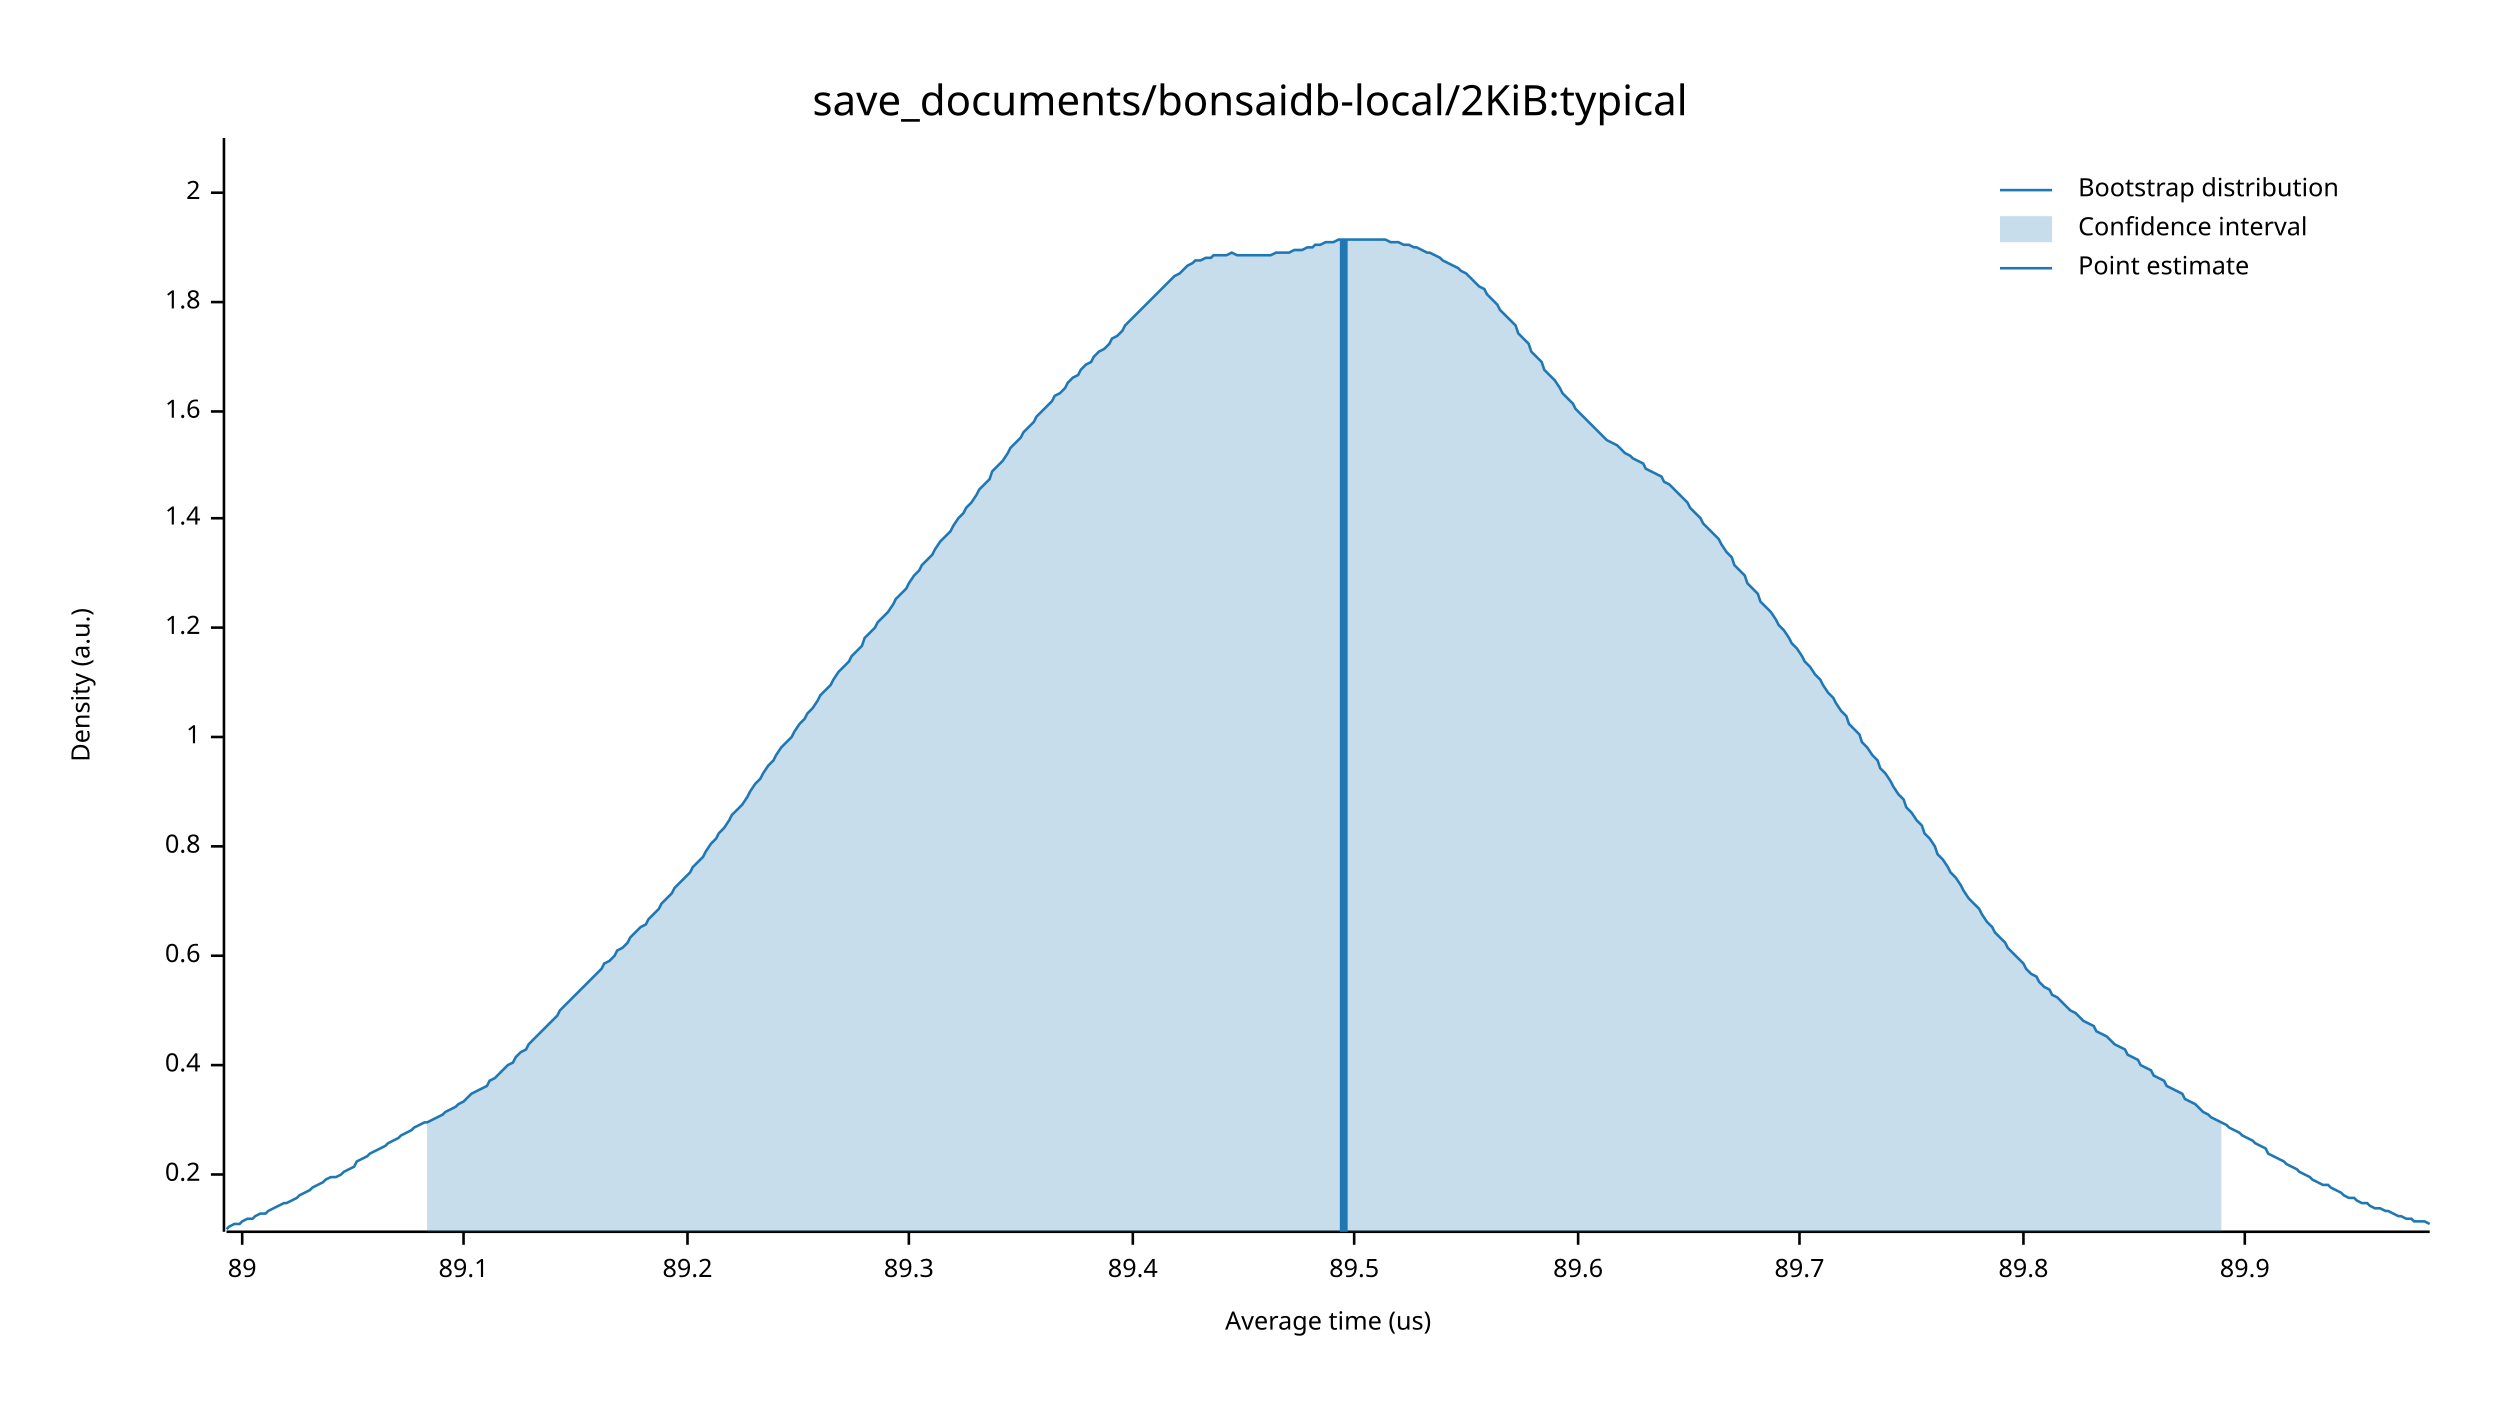
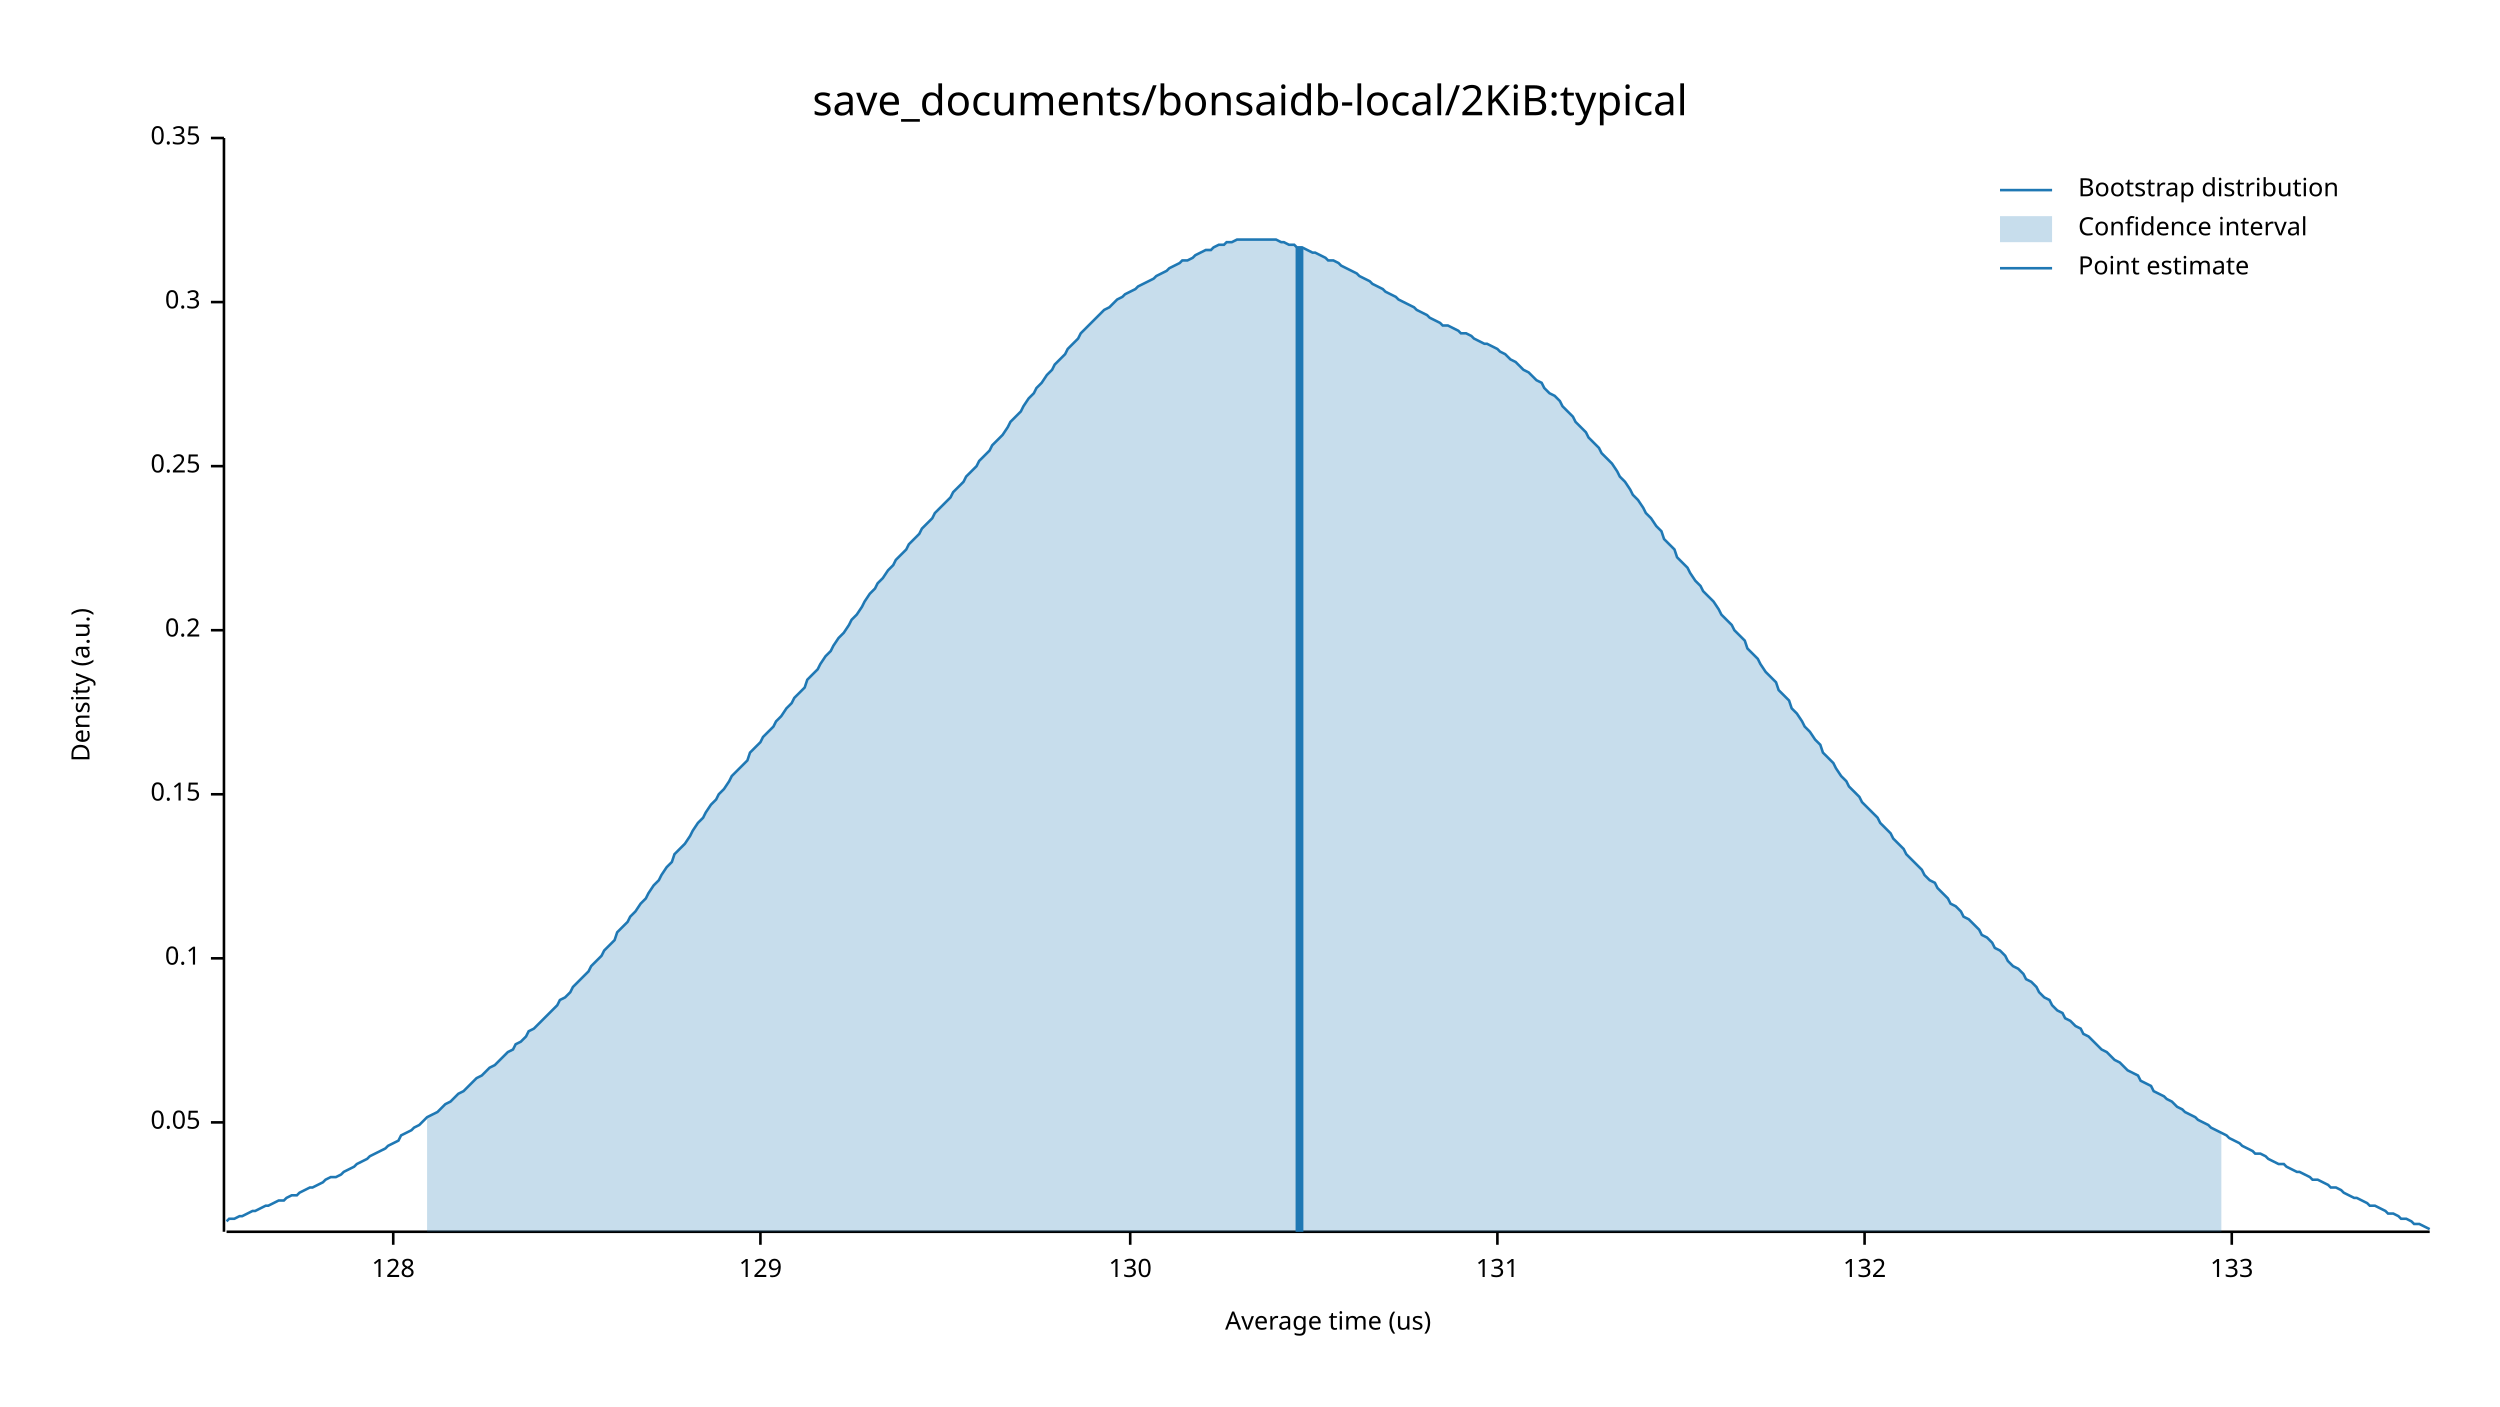
<svg xmlns="http://www.w3.org/2000/svg" width="960" height="540" viewBox="0 0 960 540">
  <text x="480" y="32" dy="0.76em" text-anchor="middle" font-family="sans-serif" font-size="16.129" opacity="1" fill="#000000">
save_documents/bonsaidb-local/2KiB:typical
</text>
  <text x="27" y="263" dy="0.76em" text-anchor="middle" font-family="sans-serif" font-size="9.677" opacity="1" fill="#000000" transform="rotate(270, 27, 263)">
Density (a.u.)
</text>
  <text x="510" y="513" dy="-0.5ex" text-anchor="middle" font-family="sans-serif" font-size="9.677" opacity="1" fill="#000000">
Average time (us)
</text>
  <polyline fill="none" opacity="1" stroke="#000000" stroke-width="1" points="86,53 86,473 " />
-   <text x="77" y="451" dy="0.5ex" text-anchor="end" font-family="sans-serif" font-size="9.677" opacity="1" fill="#000000">
+   <text x="77" y="431" dy="0.5ex" text-anchor="end" font-family="sans-serif" font-size="9.677" opacity="1" fill="#000000">
+ 0.05
+ </text>
+   <polyline fill="none" opacity="1" stroke="#000000" stroke-width="1" points="81,431 86,431 " />
+   <text x="77" y="368" dy="0.5ex" text-anchor="end" font-family="sans-serif" font-size="9.677" opacity="1" fill="#000000">
+ 0.1
+ </text>
+   <polyline fill="none" opacity="1" stroke="#000000" stroke-width="1" points="81,368 86,368 " />
+   <text x="77" y="305" dy="0.5ex" text-anchor="end" font-family="sans-serif" font-size="9.677" opacity="1" fill="#000000">
+ 0.15
+ </text>
+   <polyline fill="none" opacity="1" stroke="#000000" stroke-width="1" points="81,305 86,305 " />
+   <text x="77" y="242" dy="0.5ex" text-anchor="end" font-family="sans-serif" font-size="9.677" opacity="1" fill="#000000">
0.2
</text>
-   <polyline fill="none" opacity="1" stroke="#000000" stroke-width="1" points="81,451 86,451 " />
-   <text x="77" y="409" dy="0.5ex" text-anchor="end" font-family="sans-serif" font-size="9.677" opacity="1" fill="#000000">
- 0.4
+   <polyline fill="none" opacity="1" stroke="#000000" stroke-width="1" points="81,242 86,242 " />
+   <text x="77" y="179" dy="0.5ex" text-anchor="end" font-family="sans-serif" font-size="9.677" opacity="1" fill="#000000">
+ 0.25
</text>
-   <polyline fill="none" opacity="1" stroke="#000000" stroke-width="1" points="81,409 86,409 " />
-   <text x="77" y="367" dy="0.5ex" text-anchor="end" font-family="sans-serif" font-size="9.677" opacity="1" fill="#000000">
- 0.6
- </text>
-   <polyline fill="none" opacity="1" stroke="#000000" stroke-width="1" points="81,367 86,367 " />
-   <text x="77" y="325" dy="0.5ex" text-anchor="end" font-family="sans-serif" font-size="9.677" opacity="1" fill="#000000">
- 0.8
- </text>
-   <polyline fill="none" opacity="1" stroke="#000000" stroke-width="1" points="81,325 86,325 " />
-   <text x="77" y="283" dy="0.5ex" text-anchor="end" font-family="sans-serif" font-size="9.677" opacity="1" fill="#000000">
- 1
- </text>
-   <polyline fill="none" opacity="1" stroke="#000000" stroke-width="1" points="81,283 86,283 " />
-   <text x="77" y="241" dy="0.5ex" text-anchor="end" font-family="sans-serif" font-size="9.677" opacity="1" fill="#000000">
- 1.2
- </text>
-   <polyline fill="none" opacity="1" stroke="#000000" stroke-width="1" points="81,241 86,241 " />
-   <text x="77" y="199" dy="0.5ex" text-anchor="end" font-family="sans-serif" font-size="9.677" opacity="1" fill="#000000">
- 1.4
- </text>
-   <polyline fill="none" opacity="1" stroke="#000000" stroke-width="1" points="81,199 86,199 " />
-   <text x="77" y="158" dy="0.5ex" text-anchor="end" font-family="sans-serif" font-size="9.677" opacity="1" fill="#000000">
- 1.6
- </text>
-   <polyline fill="none" opacity="1" stroke="#000000" stroke-width="1" points="81,158 86,158 " />
+   <polyline fill="none" opacity="1" stroke="#000000" stroke-width="1" points="81,179 86,179 " />
  <text x="77" y="116" dy="0.5ex" text-anchor="end" font-family="sans-serif" font-size="9.677" opacity="1" fill="#000000">
- 1.8
+ 0.3
</text>
  <polyline fill="none" opacity="1" stroke="#000000" stroke-width="1" points="81,116 86,116 " />
-   <text x="77" y="74" dy="0.5ex" text-anchor="end" font-family="sans-serif" font-size="9.677" opacity="1" fill="#000000">
- 2
+   <text x="77" y="53" dy="0.5ex" text-anchor="end" font-family="sans-serif" font-size="9.677" opacity="1" fill="#000000">
+ 0.35
</text>
-   <polyline fill="none" opacity="1" stroke="#000000" stroke-width="1" points="81,74 86,74 " />
+   <polyline fill="none" opacity="1" stroke="#000000" stroke-width="1" points="81,53 86,53 " />
  <polyline fill="none" opacity="1" stroke="#000000" stroke-width="1" points="87,473 933,473 " />
-   <text x="93" y="483" dy="0.76em" text-anchor="middle" font-family="sans-serif" font-size="9.677" opacity="1" fill="#000000">
- 89
+   <text x="151" y="483" dy="0.76em" text-anchor="middle" font-family="sans-serif" font-size="9.677" opacity="1" fill="#000000">
+ 128
</text>
-   <polyline fill="none" opacity="1" stroke="#000000" stroke-width="1" points="93,473 93,478 " />
-   <text x="178" y="483" dy="0.76em" text-anchor="middle" font-family="sans-serif" font-size="9.677" opacity="1" fill="#000000">
- 89.1
+   <polyline fill="none" opacity="1" stroke="#000000" stroke-width="1" points="151,473 151,478 " />
+   <text x="292" y="483" dy="0.76em" text-anchor="middle" font-family="sans-serif" font-size="9.677" opacity="1" fill="#000000">
+ 129
</text>
-   <polyline fill="none" opacity="1" stroke="#000000" stroke-width="1" points="178,473 178,478 " />
-   <text x="264" y="483" dy="0.76em" text-anchor="middle" font-family="sans-serif" font-size="9.677" opacity="1" fill="#000000">
- 89.2
+   <polyline fill="none" opacity="1" stroke="#000000" stroke-width="1" points="292,473 292,478 " />
+   <text x="434" y="483" dy="0.76em" text-anchor="middle" font-family="sans-serif" font-size="9.677" opacity="1" fill="#000000">
+ 130
</text>
-   <polyline fill="none" opacity="1" stroke="#000000" stroke-width="1" points="264,473 264,478 " />
-   <text x="349" y="483" dy="0.76em" text-anchor="middle" font-family="sans-serif" font-size="9.677" opacity="1" fill="#000000">
- 89.3
+   <polyline fill="none" opacity="1" stroke="#000000" stroke-width="1" points="434,473 434,478 " />
+   <text x="575" y="483" dy="0.76em" text-anchor="middle" font-family="sans-serif" font-size="9.677" opacity="1" fill="#000000">
+ 131
</text>
-   <polyline fill="none" opacity="1" stroke="#000000" stroke-width="1" points="349,473 349,478 " />
-   <text x="435" y="483" dy="0.76em" text-anchor="middle" font-family="sans-serif" font-size="9.677" opacity="1" fill="#000000">
- 89.4
+   <polyline fill="none" opacity="1" stroke="#000000" stroke-width="1" points="575,473 575,478 " />
+   <text x="716" y="483" dy="0.76em" text-anchor="middle" font-family="sans-serif" font-size="9.677" opacity="1" fill="#000000">
+ 132
</text>
-   <polyline fill="none" opacity="1" stroke="#000000" stroke-width="1" points="435,473 435,478 " />
-   <text x="520" y="483" dy="0.76em" text-anchor="middle" font-family="sans-serif" font-size="9.677" opacity="1" fill="#000000">
- 89.5
+   <polyline fill="none" opacity="1" stroke="#000000" stroke-width="1" points="716,473 716,478 " />
+   <text x="857" y="483" dy="0.76em" text-anchor="middle" font-family="sans-serif" font-size="9.677" opacity="1" fill="#000000">
+ 133
</text>
-   <polyline fill="none" opacity="1" stroke="#000000" stroke-width="1" points="520,473 520,478 " />
-   <text x="606" y="483" dy="0.76em" text-anchor="middle" font-family="sans-serif" font-size="9.677" opacity="1" fill="#000000">
- 89.6
- </text>
-   <polyline fill="none" opacity="1" stroke="#000000" stroke-width="1" points="606,473 606,478 " />
-   <text x="691" y="483" dy="0.76em" text-anchor="middle" font-family="sans-serif" font-size="9.677" opacity="1" fill="#000000">
- 89.7
- </text>
-   <polyline fill="none" opacity="1" stroke="#000000" stroke-width="1" points="691,473 691,478 " />
-   <text x="777" y="483" dy="0.76em" text-anchor="middle" font-family="sans-serif" font-size="9.677" opacity="1" fill="#000000">
- 89.8
- </text>
-   <polyline fill="none" opacity="1" stroke="#000000" stroke-width="1" points="777,473 777,478 " />
-   <text x="862" y="483" dy="0.76em" text-anchor="middle" font-family="sans-serif" font-size="9.677" opacity="1" fill="#000000">
- 89.9
- </text>
-   <polyline fill="none" opacity="1" stroke="#000000" stroke-width="1" points="862,473 862,478 " />
-   <polyline fill="none" opacity="1" stroke="#1F78B4" stroke-width="1" points="87,472 88,471 90,470 92,470 93,469 95,468 97,468 98,467 100,466 102,466 103,465 105,464 107,463 109,462 110,462 112,461 114,460 115,459 117,458 119,457 120,456 122,455 124,454 125,453 127,452 129,452 131,451 132,450 134,449 136,448 137,446 139,445 141,444 142,443 144,442 146,441 148,440 149,439 151,438 153,437 154,436 156,435 158,434 159,433 161,432 163,431 164,431 166,430 168,429 170,428 171,427 173,426 175,425 176,424 178,423 180,421 181,420 183,419 185,418 187,417 188,415 190,414 192,412 193,411 195,409 197,408 198,406 200,404 202,403 203,401 205,399 207,397 209,395 210,394 212,392 214,390 215,388 217,386 219,384 220,383 222,381 224,379 226,377 227,376 229,374 231,372 232,370 234,369 236,367 237,365 239,364 241,362 242,360 244,358 246,356 248,355 249,353 251,351 253,349 254,347 256,345 258,343 259,341 261,339 263,337 265,335 266,333 268,331 270,329 271,327 273,324 275,322 276,320 278,318 280,315 281,313 283,311 285,309 287,306 288,304 290,301 292,299 293,297 295,294 297,292 298,290 300,287 302,285 304,283 305,281 307,278 309,276 310,274 312,272 314,269 315,267 317,265 319,263 320,261 322,258 324,256 326,254 327,252 329,250 331,248 332,245 334,243 336,241 337,239 339,237 341,235 343,232 344,230 346,228 348,226 349,224 351,221 353,219 354,217 356,215 358,213 359,211 361,208 363,206 365,204 366,202 368,199 370,197 371,195 373,193 375,190 376,188 378,186 380,184 381,181 383,179 385,177 387,174 388,172 390,170 392,168 393,166 395,164 397,162 398,160 400,158 402,156 404,154 405,152 407,151 409,149 410,147 412,145 414,144 415,142 417,140 419,139 420,137 422,135 424,134 426,132 427,130 429,129 431,127 432,125 434,123 436,121 437,120 439,118 441,116 443,114 444,113 446,111 448,109 449,108 451,106 453,105 454,104 456,102 458,101 459,100 461,100 463,99 465,99 466,98 468,98 470,98 471,98 473,97 475,98 476,98 478,98 480,98 482,98 483,98 485,98 487,98 488,98 490,97 492,97 493,97 495,97 497,96 498,96 500,96 502,95 504,95 505,94 507,94 509,93 510,93 512,93 514,92 515,92 517,92 519,92 521,92 522,92 524,92 526,92 527,92 529,92 531,92 532,92 534,93 536,93 537,93 539,94 541,94 543,95 544,95 546,96 548,97 549,97 551,98 553,99 554,100 556,101 558,102 560,103 561,104 563,105 565,107 566,108 568,110 570,111 571,113 573,115 575,117 576,119 578,121 580,123 582,125 583,128 585,130 587,132 588,135 590,137 592,139 593,142 595,144 597,146 599,149 600,151 602,153 604,155 605,157 607,159 609,161 610,162 612,164 614,166 615,167 617,169 619,170 621,171 622,172 624,174 626,175 627,176 629,177 631,178 632,180 634,181 636,182 638,183 639,185 641,186 643,188 644,189 646,191 648,193 649,195 651,197 653,199 654,201 656,203 658,205 660,207 661,209 663,212 665,214 666,217 668,219 670,221 671,224 673,226 675,228 676,231 678,233 680,235 682,238 683,240 685,242 687,245 688,247 690,249 692,252 693,254 695,256 697,259 699,261 700,263 702,266 704,268 705,270 707,273 709,275 710,278 712,280 714,282 715,285 717,287 719,290 721,292 722,295 724,297 726,300 727,302 729,305 731,307 732,310 734,312 736,315 738,317 739,320 741,322 743,325 744,328 746,330 748,333 749,335 751,337 753,340 754,342 756,345 758,347 760,349 761,351 763,354 765,356 766,358 768,360 770,362 771,364 773,366 775,368 777,370 778,372 780,374 782,375 783,377 785,379 787,380 788,382 790,383 792,385 793,386 795,388 797,389 799,391 800,392 802,393 804,394 805,396 807,397 809,398 810,399 812,401 814,402 816,403 817,405 819,406 821,407 822,409 824,410 826,411 827,413 829,414 831,415 832,417 834,418 836,419 838,420 839,422 841,423 843,424 844,425 846,427 848,428 849,429 851,430 853,431 855,432 856,433 858,434 860,435 861,436 863,437 865,438 866,439 868,440 870,441 871,443 873,444 875,445 877,446 878,447 880,448 882,449 883,450 885,451 887,452 888,453 890,454 892,455 894,455 895,456 897,457 899,458 900,459 902,460 904,460 905,461 907,462 909,462 910,463 912,464 914,464 916,465 917,465 919,466 921,467 922,467 924,468 926,468 927,469 929,469 931,469 933,470 " />
-   <polygon opacity="0.25" fill="#1F78B4" points="164,431 166,430 168,429 170,428 171,427 173,426 175,425 176,424 178,423 180,421 181,420 183,419 185,418 187,417 188,415 190,414 192,412 193,411 195,409 197,408 198,406 200,404 202,403 203,401 205,399 207,397 209,395 210,394 212,392 214,390 215,388 217,386 219,384 220,383 222,381 224,379 226,377 227,376 229,374 231,372 232,370 234,369 236,367 237,365 239,364 241,362 242,360 244,358 246,356 248,355 249,353 251,351 253,349 254,347 256,345 258,343 259,341 261,339 263,337 265,335 266,333 268,331 270,329 271,327 273,324 275,322 276,320 278,318 280,315 281,313 283,311 285,309 287,306 288,304 290,301 292,299 293,297 295,294 297,292 298,290 300,287 302,285 304,283 305,281 307,278 309,276 310,274 312,272 314,269 315,267 317,265 319,263 320,261 322,258 324,256 326,254 327,252 329,250 331,248 332,245 334,243 336,241 337,239 339,237 341,235 343,232 344,230 346,228 348,226 349,224 351,221 353,219 354,217 356,215 358,213 359,211 361,208 363,206 365,204 366,202 368,199 370,197 371,195 373,193 375,190 376,188 378,186 380,184 381,181 383,179 385,177 387,174 388,172 390,170 392,168 393,166 395,164 397,162 398,160 400,158 402,156 404,154 405,152 407,151 409,149 410,147 412,145 414,144 415,142 417,140 419,139 420,137 422,135 424,134 426,132 427,130 429,129 431,127 432,125 434,123 436,121 437,120 439,118 441,116 443,114 444,113 446,111 448,109 449,108 451,106 453,105 454,104 456,102 458,101 459,100 461,100 463,99 465,99 466,98 468,98 470,98 471,98 473,97 475,98 476,98 478,98 480,98 482,98 483,98 485,98 487,98 488,98 490,97 492,97 493,97 495,97 497,96 498,96 500,96 502,95 504,95 505,94 507,94 509,93 510,93 512,93 514,92 515,92 517,92 519,92 521,92 522,92 524,92 526,92 527,92 529,92 531,92 532,92 534,93 536,93 537,93 539,94 541,94 543,95 544,95 546,96 548,97 549,97 551,98 553,99 554,100 556,101 558,102 560,103 561,104 563,105 565,107 566,108 568,110 570,111 571,113 573,115 575,117 576,119 578,121 580,123 582,125 583,128 585,130 587,132 588,135 590,137 592,139 593,142 595,144 597,146 599,149 600,151 602,153 604,155 605,157 607,159 609,161 610,162 612,164 614,166 615,167 617,169 619,170 621,171 622,172 624,174 626,175 627,176 629,177 631,178 632,180 634,181 636,182 638,183 639,185 641,186 643,188 644,189 646,191 648,193 649,195 651,197 653,199 654,201 656,203 658,205 660,207 661,209 663,212 665,214 666,217 668,219 670,221 671,224 673,226 675,228 676,231 678,233 680,235 682,238 683,240 685,242 687,245 688,247 690,249 692,252 693,254 695,256 697,259 699,261 700,263 702,266 704,268 705,270 707,273 709,275 710,278 712,280 714,282 715,285 717,287 719,290 721,292 722,295 724,297 726,300 727,302 729,305 731,307 732,310 734,312 736,315 738,317 739,320 741,322 743,325 744,328 746,330 748,333 749,335 751,337 753,340 754,342 756,345 758,347 760,349 761,351 763,354 765,356 766,358 768,360 770,362 771,364 773,366 775,368 777,370 778,372 780,374 782,375 783,377 785,379 787,380 788,382 790,383 792,385 793,386 795,388 797,389 799,391 800,392 802,393 804,394 805,396 807,397 809,398 810,399 812,401 814,402 816,403 817,405 819,406 821,407 822,409 824,410 826,411 827,413 829,414 831,415 832,417 834,418 836,419 838,420 839,422 841,423 843,424 844,425 846,427 848,428 849,429 851,430 853,431 853,473 164,473 " />
-   <polyline fill="none" opacity="1" stroke="#1F78B4" stroke-width="3" points="516,473 516,92 " />
+   <polyline fill="none" opacity="1" stroke="#000000" stroke-width="1" points="857,473 857,478 " />
+   <polyline fill="none" opacity="1" stroke="#1F78B4" stroke-width="1" points="87,469 88,468 90,468 92,467 93,467 95,466 97,465 98,465 100,464 102,463 103,463 105,462 107,461 109,461 110,460 112,459 114,459 115,458 117,457 119,456 120,456 122,455 124,454 125,453 127,452 129,452 131,451 132,450 134,449 136,448 137,447 139,446 141,445 142,444 144,443 146,442 148,441 149,440 151,439 153,438 154,436 156,435 158,434 159,433 161,432 163,430 164,429 166,428 168,427 170,425 171,424 173,423 175,421 176,420 178,419 180,417 181,416 183,414 185,413 187,411 188,410 190,409 192,407 193,406 195,404 197,403 198,401 200,400 202,398 203,396 205,395 207,393 209,391 210,390 212,388 214,386 215,384 217,383 219,381 220,379 222,377 224,375 226,373 227,371 229,369 231,367 232,365 234,363 236,361 237,358 239,356 241,354 242,352 244,350 246,347 248,345 249,343 251,340 253,338 254,336 256,333 258,331 259,328 261,326 263,324 265,321 266,319 268,316 270,314 271,312 273,309 275,307 276,305 278,303 280,300 281,298 283,296 285,294 287,292 288,289 290,287 292,285 293,283 295,281 297,279 298,277 300,275 302,272 304,270 305,268 307,266 309,264 310,261 312,259 314,257 315,255 317,252 319,250 320,248 322,245 324,243 326,240 327,238 329,236 331,233 332,231 334,228 336,226 337,224 339,222 341,219 343,217 344,215 346,213 348,211 349,209 351,207 353,205 354,203 356,201 358,199 359,197 361,195 363,193 365,191 366,189 368,187 370,185 371,183 373,181 375,179 376,177 378,175 380,173 381,171 383,169 385,167 387,164 388,162 390,160 392,158 393,156 395,153 397,151 398,149 400,147 402,144 404,142 405,140 407,138 409,136 410,134 412,132 414,130 415,128 417,126 419,124 420,123 422,121 424,119 426,118 427,117 429,115 431,114 432,113 434,112 436,111 437,110 439,109 441,108 443,107 444,106 446,105 448,104 449,103 451,102 453,101 454,100 456,100 458,99 459,98 461,97 463,96 465,96 466,95 468,94 470,94 471,93 473,93 475,92 476,92 478,92 480,92 482,92 483,92 485,92 487,92 488,92 490,92 492,93 493,93 495,94 497,94 498,95 500,95 502,96 504,97 505,97 507,98 509,99 510,100 512,100 514,101 515,102 517,103 519,104 521,105 522,106 524,107 526,108 527,109 529,110 531,111 532,112 534,113 536,114 537,115 539,116 541,117 543,118 544,119 546,120 548,121 549,122 551,123 553,124 554,125 556,125 558,126 560,127 561,128 563,128 565,129 566,130 568,131 570,132 571,132 573,133 575,134 576,135 578,136 580,138 582,139 583,140 585,142 587,143 588,144 590,146 592,147 593,149 595,151 597,152 599,154 600,156 602,158 604,160 605,162 607,164 609,166 610,168 612,170 614,172 615,174 617,176 619,178 621,181 622,183 624,185 626,188 627,190 629,192 631,195 632,197 634,199 636,202 638,204 639,207 641,209 643,211 644,214 646,216 648,218 649,220 651,223 653,225 654,227 656,229 658,231 660,234 661,236 663,238 665,240 666,242 668,244 670,246 671,249 673,251 675,253 676,255 678,258 680,260 682,262 683,265 685,267 687,269 688,272 690,274 692,277 693,279 695,281 697,284 699,286 700,289 702,291 704,293 705,295 707,298 709,300 710,302 712,304 714,306 715,308 717,310 719,312 721,314 722,316 724,318 726,320 727,322 729,324 731,326 732,328 734,330 736,332 738,334 739,336 741,338 743,339 744,341 746,343 748,345 749,347 751,348 753,350 754,352 756,353 758,355 760,357 761,359 763,360 765,362 766,364 768,365 770,367 771,369 773,371 775,372 777,374 778,376 780,377 782,379 783,381 785,383 787,384 788,386 790,388 792,389 793,391 795,392 797,394 799,395 800,397 802,398 804,400 805,401 807,403 809,404 810,405 812,407 814,408 816,410 817,411 819,412 821,413 822,415 824,416 826,417 827,419 829,420 831,421 832,422 834,423 836,425 838,426 839,427 841,428 843,429 844,430 846,431 848,432 849,433 851,434 853,435 855,436 856,437 858,438 860,439 861,440 863,441 865,442 866,443 868,443 870,444 871,445 873,446 875,447 877,447 878,448 880,449 882,450 883,450 885,451 887,452 888,453 890,453 892,454 894,455 895,456 897,456 899,457 900,458 902,459 904,460 905,460 907,461 909,462 910,463 912,463 914,464 916,465 917,466 919,466 921,467 922,468 924,468 926,469 927,470 929,470 931,471 933,472 " />
+   <polygon opacity="0.25" fill="#1F78B4" points="164,429 166,428 168,427 170,425 171,424 173,423 175,421 176,420 178,419 180,417 181,416 183,414 185,413 187,411 188,410 190,409 192,407 193,406 195,404 197,403 198,401 200,400 202,398 203,396 205,395 207,393 209,391 210,390 212,388 214,386 215,384 217,383 219,381 220,379 222,377 224,375 226,373 227,371 229,369 231,367 232,365 234,363 236,361 237,358 239,356 241,354 242,352 244,350 246,347 248,345 249,343 251,340 253,338 254,336 256,333 258,331 259,328 261,326 263,324 265,321 266,319 268,316 270,314 271,312 273,309 275,307 276,305 278,303 280,300 281,298 283,296 285,294 287,292 288,289 290,287 292,285 293,283 295,281 297,279 298,277 300,275 302,272 304,270 305,268 307,266 309,264 310,261 312,259 314,257 315,255 317,252 319,250 320,248 322,245 324,243 326,240 327,238 329,236 331,233 332,231 334,228 336,226 337,224 339,222 341,219 343,217 344,215 346,213 348,211 349,209 351,207 353,205 354,203 356,201 358,199 359,197 361,195 363,193 365,191 366,189 368,187 370,185 371,183 373,181 375,179 376,177 378,175 380,173 381,171 383,169 385,167 387,164 388,162 390,160 392,158 393,156 395,153 397,151 398,149 400,147 402,144 404,142 405,140 407,138 409,136 410,134 412,132 414,130 415,128 417,126 419,124 420,123 422,121 424,119 426,118 427,117 429,115 431,114 432,113 434,112 436,111 437,110 439,109 441,108 443,107 444,106 446,105 448,104 449,103 451,102 453,101 454,100 456,100 458,99 459,98 461,97 463,96 465,96 466,95 468,94 470,94 471,93 473,93 475,92 476,92 478,92 480,92 482,92 483,92 485,92 487,92 488,92 490,92 492,93 493,93 495,94 497,94 498,95 500,95 502,96 504,97 505,97 507,98 509,99 510,100 512,100 514,101 515,102 517,103 519,104 521,105 522,106 524,107 526,108 527,109 529,110 531,111 532,112 534,113 536,114 537,115 539,116 541,117 543,118 544,119 546,120 548,121 549,122 551,123 553,124 554,125 556,125 558,126 560,127 561,128 563,128 565,129 566,130 568,131 570,132 571,132 573,133 575,134 576,135 578,136 580,138 582,139 583,140 585,142 587,143 588,144 590,146 592,147 593,149 595,151 597,152 599,154 600,156 602,158 604,160 605,162 607,164 609,166 610,168 612,170 614,172 615,174 617,176 619,178 621,181 622,183 624,185 626,188 627,190 629,192 631,195 632,197 634,199 636,202 638,204 639,207 641,209 643,211 644,214 646,216 648,218 649,220 651,223 653,225 654,227 656,229 658,231 660,234 661,236 663,238 665,240 666,242 668,244 670,246 671,249 673,251 675,253 676,255 678,258 680,260 682,262 683,265 685,267 687,269 688,272 690,274 692,277 693,279 695,281 697,284 699,286 700,289 702,291 704,293 705,295 707,298 709,300 710,302 712,304 714,306 715,308 717,310 719,312 721,314 722,316 724,318 726,320 727,322 729,324 731,326 732,328 734,330 736,332 738,334 739,336 741,338 743,339 744,341 746,343 748,345 749,347 751,348 753,350 754,352 756,353 758,355 760,357 761,359 763,360 765,362 766,364 768,365 770,367 771,369 773,371 775,372 777,374 778,376 780,377 782,379 783,381 785,383 787,384 788,386 790,388 792,389 793,391 795,392 797,394 799,395 800,397 802,398 804,400 805,401 807,403 809,404 810,405 812,407 814,408 816,410 817,411 819,412 821,413 822,415 824,416 826,417 827,419 829,420 831,421 832,422 834,423 836,425 838,426 839,427 841,428 843,429 844,430 846,431 848,432 849,433 851,434 853,435 853,473 164,473 " />
+   <polyline fill="none" opacity="1" stroke="#1F78B4" stroke-width="3" points="499,473 499,95 " />
  <text x="798" y="68" dy="0.76em" text-anchor="start" font-family="sans-serif" font-size="9.677" opacity="1" fill="#000000">
Bootstrap distribution
</text>
  <text x="798" y="83" dy="0.76em" text-anchor="start" font-family="sans-serif" font-size="9.677" opacity="1" fill="#000000">
Confidence interval
</text>
  <text x="798" y="98" dy="0.76em" text-anchor="start" font-family="sans-serif" font-size="9.677" opacity="1" fill="#000000">
Point estimate
</text>
  <polyline fill="none" opacity="1" stroke="#1F78B4" stroke-width="1" points="768,73 788,73 " />
  <rect x="768" y="83" width="20" height="10" opacity="0.25" fill="#1F78B4" stroke="none" />
  <polyline fill="none" opacity="1" stroke="#1F78B4" stroke-width="1" points="768,103 788,103 " />
</svg>
